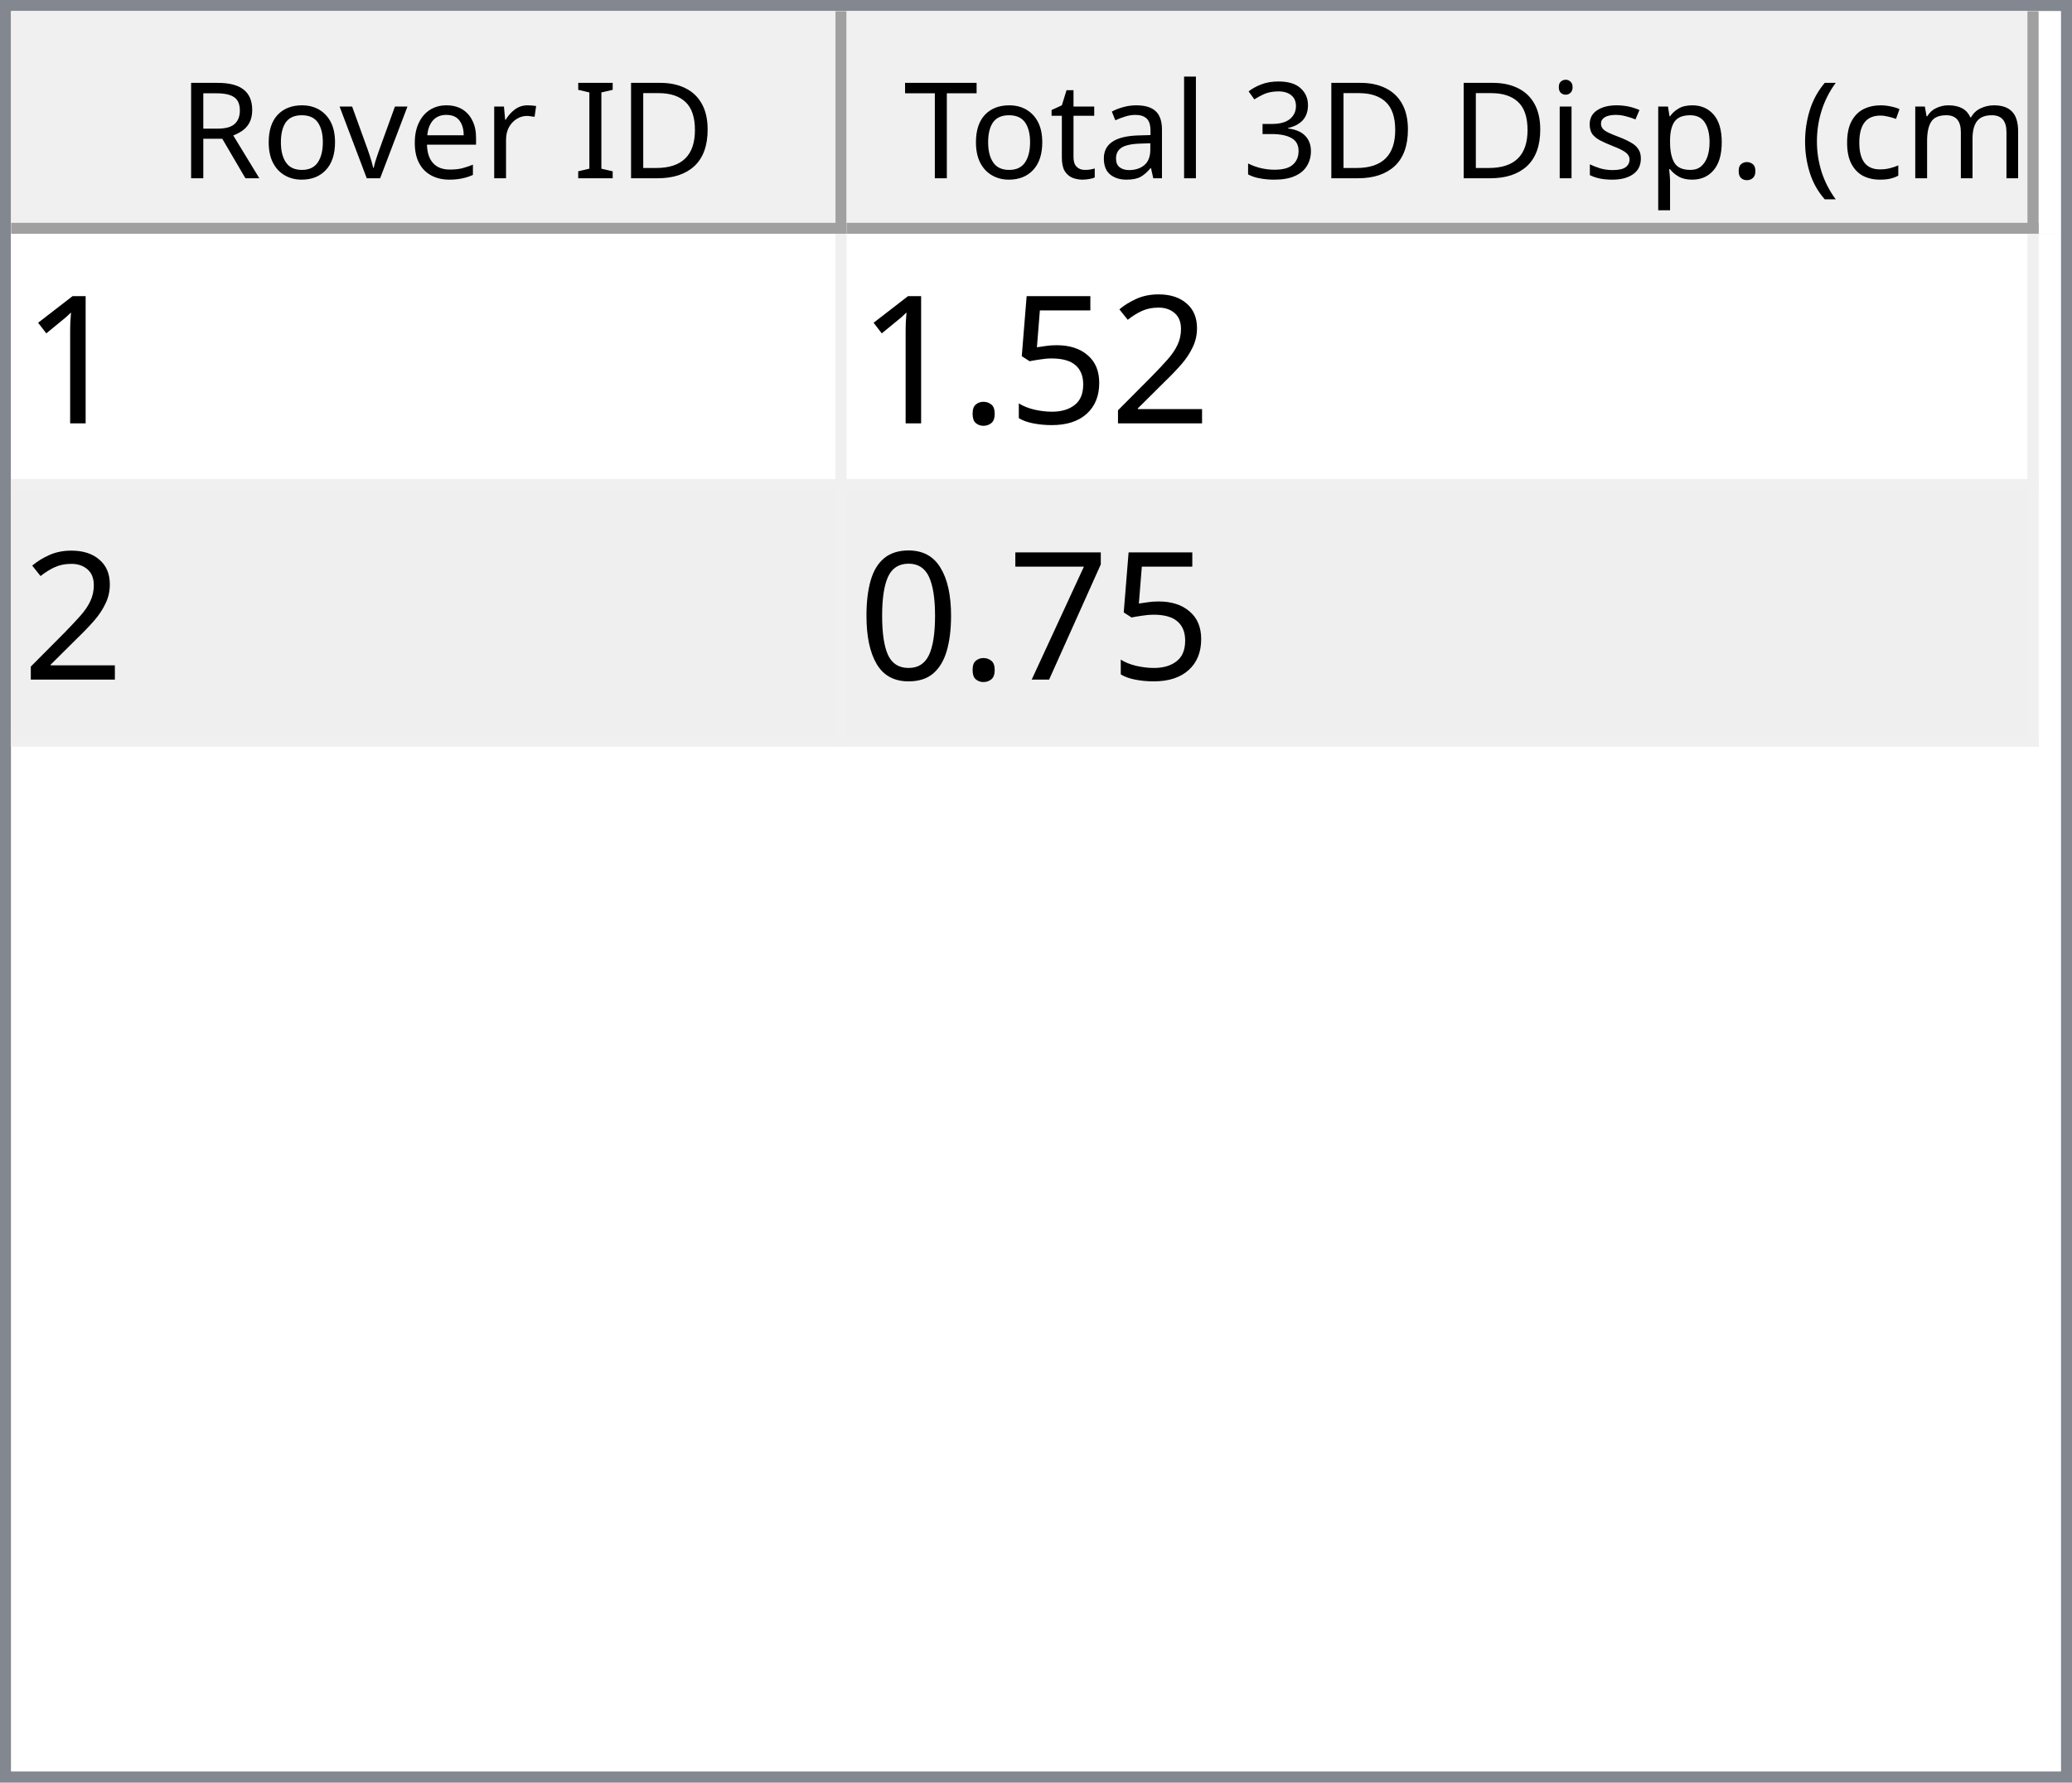
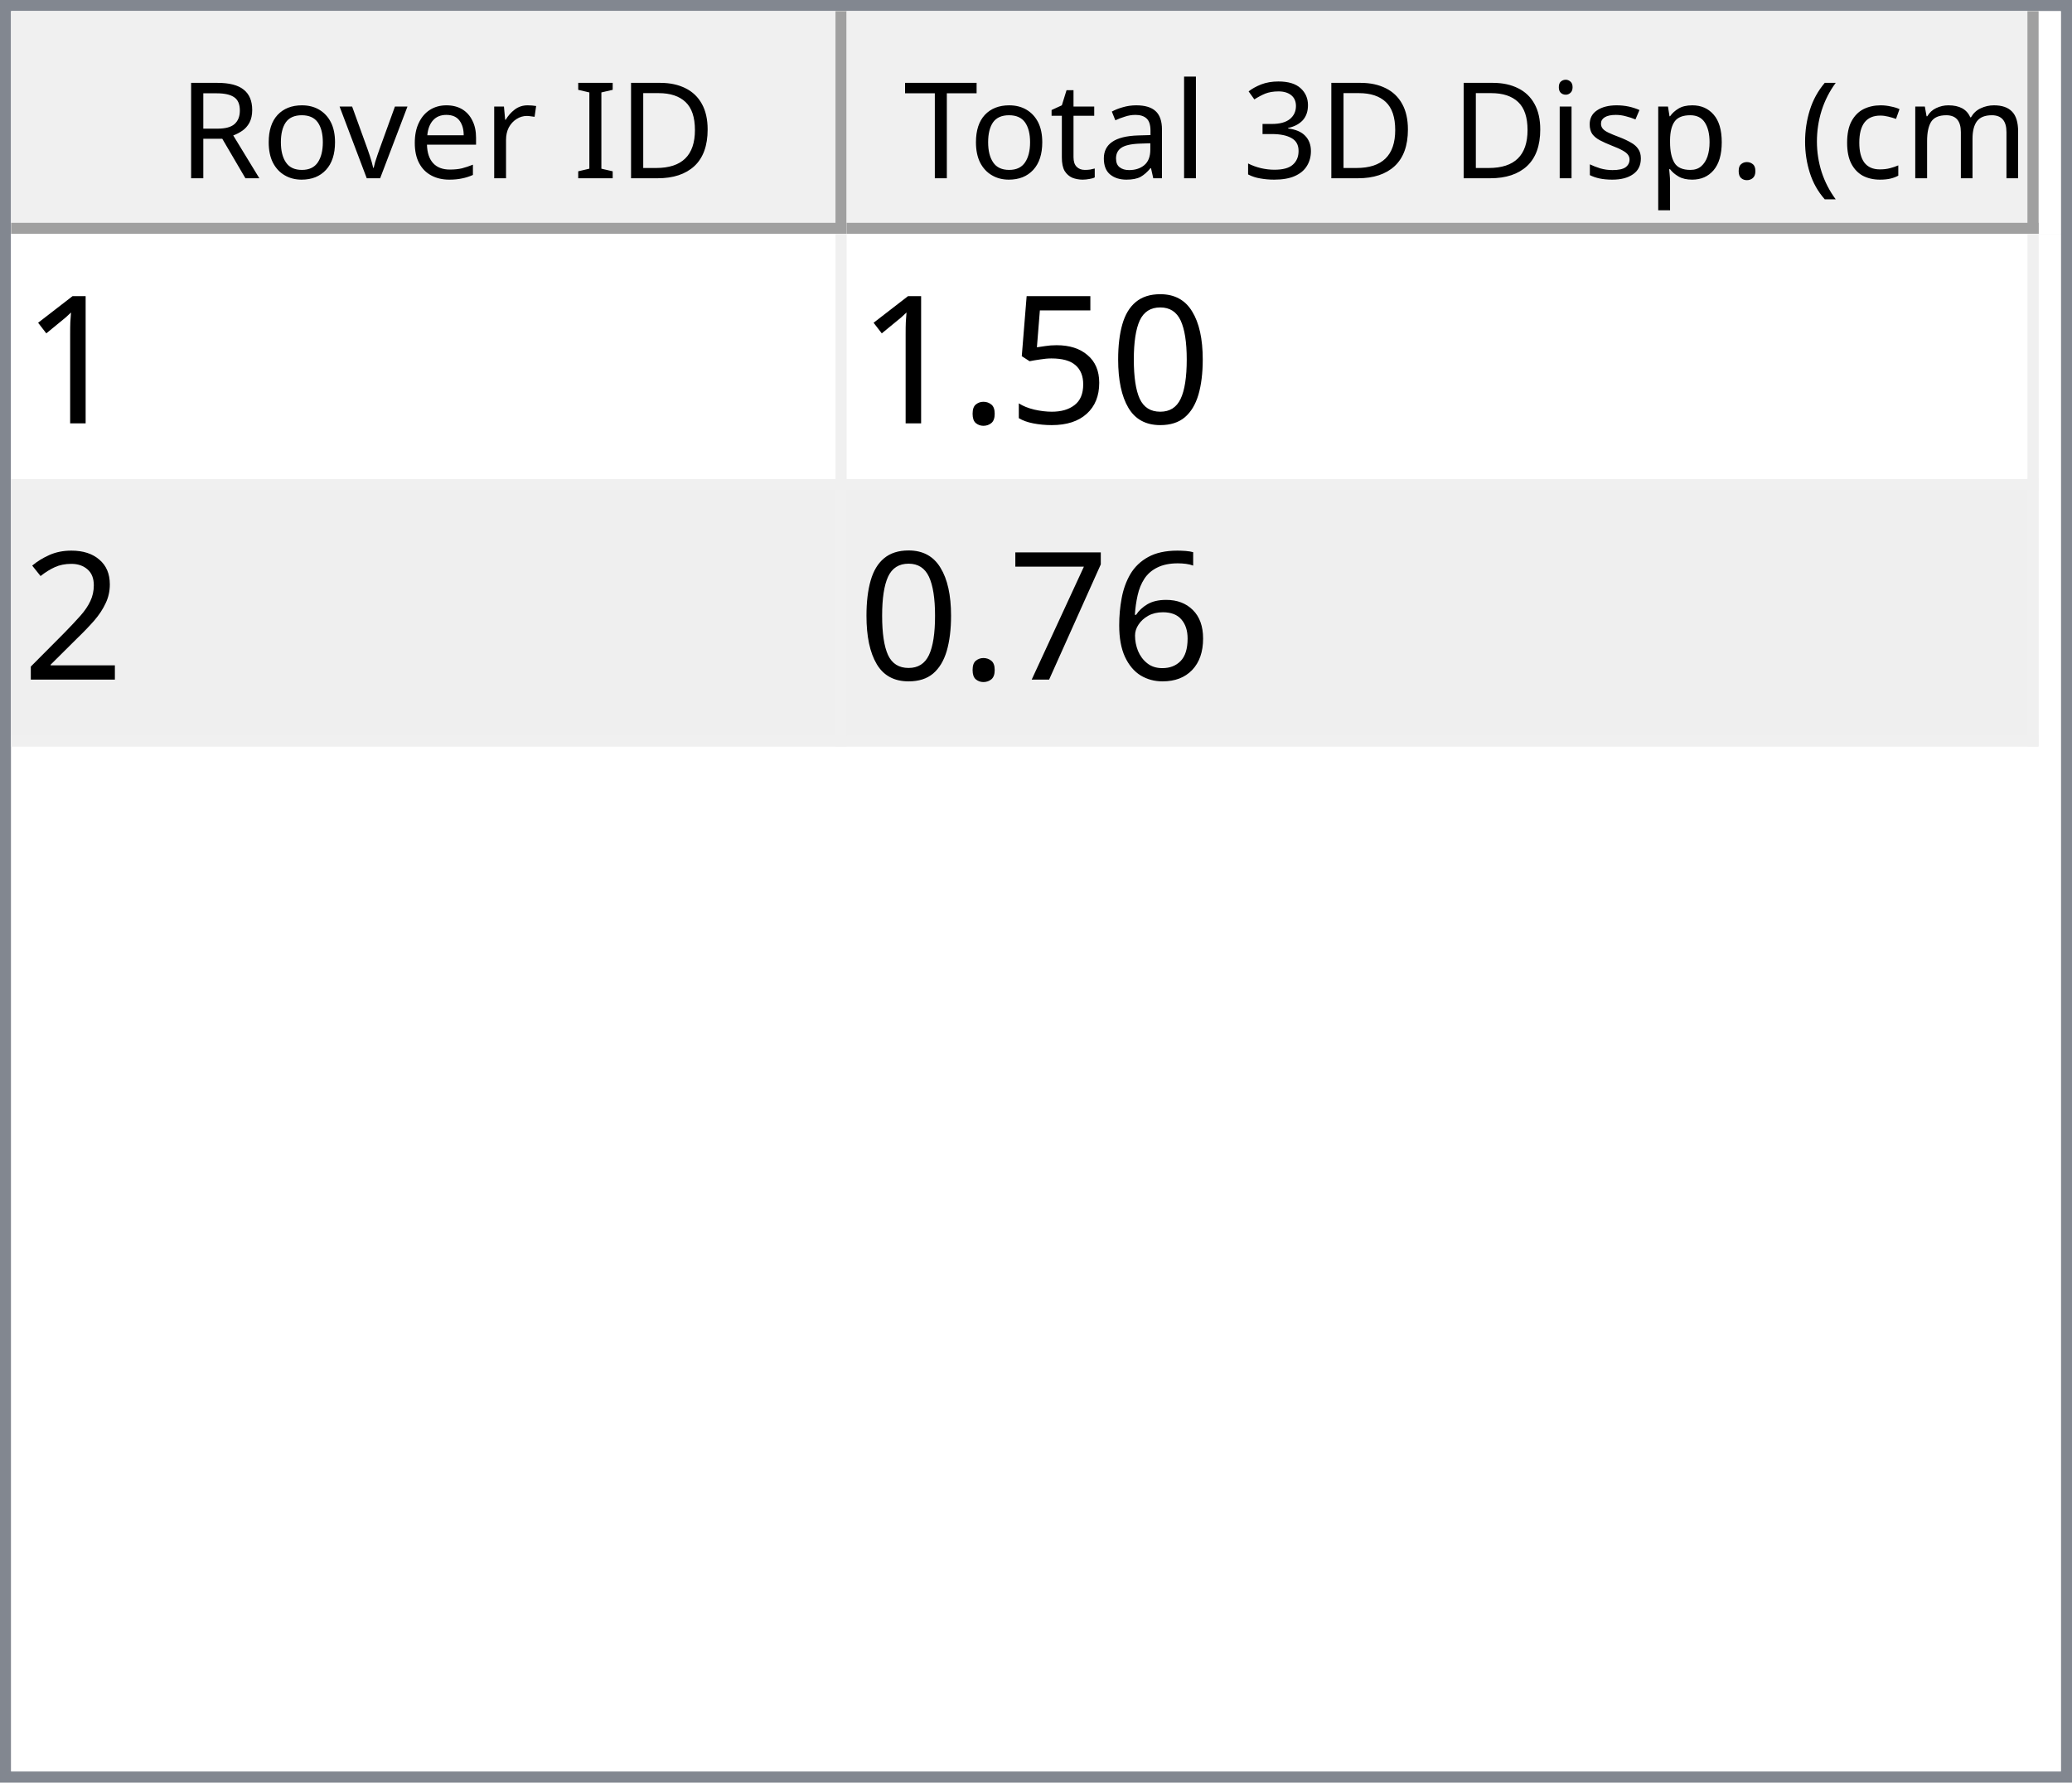
<svg xmlns="http://www.w3.org/2000/svg" style="fill-opacity:1; color-rendering:auto; color-interpolation:auto; text-rendering:auto; stroke:black; stroke-linecap:square; stroke-miterlimit:10; shape-rendering:auto; stroke-opacity:1; fill:black; stroke-dasharray:none; font-weight:normal; stroke-width:1; font-family:'Dialog'; font-style:normal; stroke-linejoin:miter; font-size:12px; stroke-dashoffset:0; image-rendering:auto;" width="186" height="160">
  <defs id="genericDefs" />
  <g>
    <defs id="defs1">
      <clipPath clipPathUnits="userSpaceOnUse" id="clipPath1">
        <path d="M0 0 L186 0 L186 160 L0 160 L0 0 Z" />
      </clipPath>
      <clipPath clipPathUnits="userSpaceOnUse" id="clipPath2">
        <path d="M0 0 L0 160 L186 160 L186 0 Z" />
      </clipPath>
      <clipPath clipPathUnits="userSpaceOnUse" id="clipPath3">
        <path d="M0 0 L0 20 L184 20 L184 0 Z" />
      </clipPath>
      <clipPath clipPathUnits="userSpaceOnUse" id="clipPath4">
        <path d="M0 0 L0 20 L75 20 L75 0 Z" />
      </clipPath>
      <clipPath clipPathUnits="userSpaceOnUse" id="clipPath5">
        <path d="M1 1 L1 19 L74 19 L74 1 Z" />
      </clipPath>
      <clipPath clipPathUnits="userSpaceOnUse" id="clipPath6">
        <path d="M0 0 L0 18 L73 18 L73 0 Z" />
      </clipPath>
      <clipPath clipPathUnits="userSpaceOnUse" id="clipPath7">
        <path d="M-0.5 -0.5 L-0.5 19.5 L74.5 19.5 L74.5 -0.5 Z" />
      </clipPath>
      <clipPath clipPathUnits="userSpaceOnUse" id="clipPath8">
        <path d="M0 0 L0 20 L107 20 L107 0 Z" />
      </clipPath>
      <clipPath clipPathUnits="userSpaceOnUse" id="clipPath9">
        <path d="M1 1 L1 19 L106 19 L106 1 Z" />
      </clipPath>
      <clipPath clipPathUnits="userSpaceOnUse" id="clipPath10">
        <path d="M0 0 L0 18 L105 18 L105 0 Z" />
      </clipPath>
      <clipPath clipPathUnits="userSpaceOnUse" id="clipPath11">
        <path d="M-0.5 -0.5 L-0.5 19.5 L106.5 19.5 L106.5 -0.5 Z" />
      </clipPath>
      <clipPath clipPathUnits="userSpaceOnUse" id="clipPath12">
        <path d="M0 0 L0 138 L184 138 L184 0 Z" />
      </clipPath>
      <clipPath clipPathUnits="userSpaceOnUse" id="clipPath13">
        <path d="M0 0 L0 46 L182 46 L182 0 Z" />
      </clipPath>
      <clipPath clipPathUnits="userSpaceOnUse" id="clipPath14">
        <path d="M-0.5 -0.5 L-0.5 45.5 L181.5 45.5 L181.5 -0.5 Z" />
      </clipPath>
      <clipPath clipPathUnits="userSpaceOnUse" id="clipPath15">
        <path d="M0 0 L0 22 L74 22 L74 0 Z" />
      </clipPath>
      <clipPath clipPathUnits="userSpaceOnUse" id="clipPath16">
        <path d="M0 0 L0 22 L106 22 L106 0 Z" />
      </clipPath>
      <font horiz-adv-x="64.551" id="font1">
        <font-face ascent="107.91" descent="25.098" units-per-em="100" style="font-style:normal; font-family:Segoe UI; font-weight:normal;" />
        <missing-glyph horiz-adv-x="64.551" d="M8.109 0 L8.109 68.266 L56.453 68.266 L56.453 0 L8.109 0 ZM15.328 7.234 L49.219 7.234 L49.219 61.031 L15.328 61.031 L15.328 7.234 Z" />
        <glyph unicode="D" horiz-adv-x="70.117" d="M9.188 0 L9.188 70.016 L28.516 70.016 Q65.531 70.016 65.531 35.891 Q65.531 19.672 55.25 9.836 Q44.969 0 27.734 0 L9.188 0 ZM17.391 62.594 L17.391 7.422 L27.828 7.422 Q41.609 7.422 49.273 14.797 Q56.938 22.172 56.938 35.688 Q56.938 62.594 28.328 62.594 L17.391 62.594 Z" />
        <glyph unicode="I" horiz-adv-x="26.611" d="M17.391 0 L9.188 0 L9.188 70.016 L17.391 70.016 L17.391 0 Z" />
        <glyph unicode=" " horiz-adv-x="27.393" d="" />
        <glyph unicode="r" horiz-adv-x="34.766" d="M34.188 41.891 Q32.078 43.5 28.125 43.5 Q23 43.5 19.555 38.672 Q16.109 33.844 16.109 25.484 L16.109 0 L8.109 0 L8.109 50 L16.109 50 L16.109 39.703 L16.312 39.703 Q18.016 44.969 21.531 47.922 Q25.047 50.875 29.391 50.875 Q32.516 50.875 34.188 50.203 L34.188 41.891 Z" />
        <glyph unicode="e" horiz-adv-x="52.295" d="M48.297 23 L12.984 23 Q13.188 14.656 17.484 10.109 Q21.781 5.562 29.297 5.562 Q37.75 5.562 44.828 11.141 L44.828 3.609 Q38.234 -1.172 27.391 -1.172 Q16.797 -1.172 10.742 5.641 Q4.688 12.453 4.688 24.812 Q4.688 36.469 11.305 43.82 Q17.922 51.172 27.734 51.172 Q37.547 51.172 42.922 44.828 Q48.297 38.484 48.297 27.203 L48.297 23 ZM40.094 29.781 Q40.047 36.719 36.75 40.578 Q33.453 44.438 27.594 44.438 Q21.922 44.438 17.969 40.383 Q14.016 36.328 13.094 29.781 L40.094 29.781 Z" />
        <glyph unicode="v" horiz-adv-x="47.9" d="M47.406 50 L27.484 0 L19.625 0 L0.688 50 L9.469 50 L22.172 13.672 Q23.578 9.672 23.922 6.688 L24.125 6.688 Q24.609 10.453 25.688 13.484 L38.969 50 L47.406 50 Z" />
        <glyph unicode="o" horiz-adv-x="58.594" d="M29 -1.172 Q17.922 -1.172 11.305 5.836 Q4.688 12.844 4.688 24.422 Q4.688 37.016 11.57 44.094 Q18.453 51.172 30.172 51.172 Q41.359 51.172 47.633 44.289 Q53.906 37.406 53.906 25.203 Q53.906 13.234 47.141 6.031 Q40.375 -1.172 29 -1.172 ZM29.594 44.438 Q21.875 44.438 17.383 39.188 Q12.891 33.938 12.891 24.703 Q12.891 15.828 17.43 10.695 Q21.969 5.562 29.594 5.562 Q37.359 5.562 41.531 10.594 Q45.703 15.625 45.703 24.906 Q45.703 34.281 41.531 39.359 Q37.359 44.438 29.594 44.438 Z" />
        <glyph unicode="R" horiz-adv-x="59.814" d="M59.375 0 L49.609 0 L37.891 19.625 Q36.281 22.359 34.766 24.289 Q33.25 26.219 31.664 27.438 Q30.078 28.656 28.25 29.219 Q26.422 29.781 24.125 29.781 L17.391 29.781 L17.391 0 L9.188 0 L9.188 70.016 L30.078 70.016 Q34.672 70.016 38.555 68.867 Q42.438 67.719 45.289 65.375 Q48.141 63.031 49.758 59.547 Q51.375 56.062 51.375 51.375 Q51.375 47.703 50.273 44.656 Q49.172 41.609 47.148 39.211 Q45.125 36.812 42.266 35.133 Q39.406 33.453 35.844 32.516 L35.844 32.328 Q37.594 31.547 38.891 30.547 Q40.188 29.547 41.359 28.18 Q42.531 26.812 43.68 25.078 Q44.828 23.344 46.234 21.047 L59.375 0 ZM17.391 62.594 L17.391 37.203 L28.516 37.203 Q31.594 37.203 34.203 38.133 Q36.812 39.062 38.719 40.797 Q40.625 42.531 41.703 45.047 Q42.781 47.562 42.781 50.688 Q42.781 56.297 39.141 59.445 Q35.5 62.594 28.609 62.594 L17.391 62.594 Z" />
        <glyph unicode=")" horiz-adv-x="30.176" d="M8.297 -15.922 L1.172 -15.922 Q16.406 2.344 16.406 26.812 Q16.406 51.469 1.078 70.016 L8.297 70.016 Q23.531 52.156 23.531 26.703 Q23.531 1.375 8.297 -15.922 Z" />
        <glyph unicode="m" horiz-adv-x="86.133" d="M79.109 0 L71.094 0 L71.094 28.719 Q71.094 37.016 68.531 40.727 Q65.969 44.438 59.906 44.438 Q54.781 44.438 51.195 39.75 Q47.609 35.062 47.609 28.516 L47.609 0 L39.594 0 L39.594 29.688 Q39.594 44.438 28.219 44.438 Q22.953 44.438 19.531 40.016 Q16.109 35.594 16.109 28.516 L16.109 0 L8.109 0 L8.109 50 L16.109 50 L16.109 42.094 L16.312 42.094 Q21.625 51.172 31.844 51.172 Q36.969 51.172 40.773 48.312 Q44.578 45.453 46 40.828 Q51.562 51.172 62.594 51.172 Q79.109 51.172 79.109 30.812 L79.109 0 Z" />
        <glyph unicode="c" horiz-adv-x="46.191" d="M42.188 2.297 Q36.422 -1.172 28.516 -1.172 Q17.828 -1.172 11.258 5.789 Q4.688 12.75 4.688 23.828 Q4.688 36.188 11.766 43.68 Q18.844 51.172 30.672 51.172 Q37.25 51.172 42.281 48.734 L42.281 40.531 Q36.719 44.438 30.375 44.438 Q22.703 44.438 17.797 38.945 Q12.891 33.453 12.891 24.516 Q12.891 15.719 17.508 10.641 Q22.125 5.562 29.891 5.562 Q36.422 5.562 42.188 9.906 L42.188 2.297 Z" />
        <glyph unicode="(" horiz-adv-x="30.176" d="M29.109 -15.922 L21.969 -15.922 Q6.844 1.375 6.844 26.703 Q6.844 52.156 21.969 70.016 L29.203 70.016 Q13.875 51.469 13.875 26.812 Q13.875 2.344 29.109 -15.922 Z" />
        <glyph unicode="." horiz-adv-x="21.68" d="M10.891 -1.078 Q8.641 -1.078 7.055 0.539 Q5.469 2.156 5.469 4.391 Q5.469 6.641 7.055 8.273 Q8.641 9.906 10.891 9.906 Q13.188 9.906 14.797 8.273 Q16.406 6.641 16.406 4.391 Q16.406 2.156 14.797 0.539 Q13.188 -1.078 10.891 -1.078 Z" />
        <glyph unicode="p" horiz-adv-x="58.789" d="M16.312 7.234 L16.109 7.234 L16.109 -23 L8.109 -23 L8.109 50 L16.109 50 L16.109 41.219 L16.312 41.219 Q22.219 51.172 33.594 51.172 Q43.266 51.172 48.688 44.461 Q54.109 37.75 54.109 26.469 Q54.109 13.922 48 6.375 Q41.891 -1.172 31.297 -1.172 Q21.578 -1.172 16.312 7.234 ZM16.109 27.391 L16.109 20.406 Q16.109 14.203 20.141 9.883 Q24.172 5.562 30.375 5.562 Q37.641 5.562 41.773 11.133 Q45.906 16.703 45.906 26.609 Q45.906 34.969 42.047 39.703 Q38.188 44.438 31.594 44.438 Q24.609 44.438 20.359 39.578 Q16.109 34.719 16.109 27.391 Z" />
        <glyph unicode="s" horiz-adv-x="42.432" d="M5.078 1.812 L5.078 10.406 Q11.625 5.562 19.484 5.562 Q30.031 5.562 30.031 12.594 Q30.031 14.594 29.125 15.992 Q28.219 17.391 26.68 18.461 Q25.141 19.531 23.07 20.383 Q21 21.234 18.609 22.172 Q15.281 23.484 12.766 24.828 Q10.25 26.172 8.57 27.859 Q6.891 29.547 6.031 31.695 Q5.172 33.844 5.172 36.719 Q5.172 40.234 6.789 42.945 Q8.406 45.656 11.086 47.484 Q13.766 49.312 17.211 50.242 Q20.656 51.172 24.312 51.172 Q30.812 51.172 35.938 48.922 L35.938 40.828 Q30.422 44.438 23.25 44.438 Q21 44.438 19.195 43.922 Q17.391 43.406 16.094 42.477 Q14.797 41.547 14.086 40.258 Q13.375 38.969 13.375 37.406 Q13.375 35.453 14.086 34.133 Q14.797 32.812 16.164 31.789 Q17.531 30.766 19.484 29.938 Q21.438 29.109 23.922 28.125 Q27.25 26.859 29.883 25.516 Q32.516 24.172 34.375 22.484 Q36.234 20.797 37.234 18.602 Q38.234 16.406 38.234 13.375 Q38.234 9.672 36.602 6.938 Q34.969 4.203 32.234 2.398 Q29.5 0.594 25.93 -0.289 Q22.359 -1.172 18.453 -1.172 Q10.75 -1.172 5.078 1.812 Z" />
        <glyph unicode="i" horiz-adv-x="24.219" d="M12.203 62.703 Q10.062 62.703 8.547 64.164 Q7.031 65.625 7.031 67.875 Q7.031 70.125 8.547 71.609 Q10.062 73.094 12.203 73.094 Q14.406 73.094 15.945 71.609 Q17.484 70.125 17.484 67.875 Q17.484 65.719 15.945 64.211 Q14.406 62.703 12.203 62.703 ZM16.109 0 L8.109 0 L8.109 50 L16.109 50 L16.109 0 Z" />
        <glyph unicode="3" horiz-adv-x="53.906" d="M46.531 19.828 Q46.531 15.094 44.75 11.211 Q42.969 7.328 39.719 4.57 Q36.469 1.812 31.93 0.297 Q27.391 -1.219 21.922 -1.219 Q11.922 -1.219 6 2.594 L6 11.188 Q13.094 5.609 22.219 5.609 Q25.875 5.609 28.828 6.539 Q31.781 7.469 33.906 9.227 Q36.031 10.984 37.18 13.477 Q38.328 15.969 38.328 19.094 Q38.328 32.812 18.797 32.812 L12.984 32.812 L12.984 39.594 L18.5 39.594 Q35.797 39.594 35.797 52.484 Q35.797 64.406 22.609 64.406 Q15.188 64.406 8.688 59.422 L8.688 67.188 Q15.375 71.188 24.609 71.188 Q29 71.188 32.57 69.969 Q36.141 68.75 38.68 66.555 Q41.219 64.359 42.609 61.281 Q44 58.203 44 54.5 Q44 40.672 30.031 36.719 L30.031 36.531 Q33.594 36.141 36.625 34.797 Q39.656 33.453 41.852 31.305 Q44.047 29.156 45.289 26.25 Q46.531 23.344 46.531 19.828 Z" />
        <glyph unicode="l" horiz-adv-x="24.219" d="M16.109 0 L8.109 0 L8.109 74.031 L16.109 74.031 L16.109 0 Z" />
        <glyph unicode="a" horiz-adv-x="50.879" d="M43.891 0 L35.891 0 L35.891 7.812 L35.688 7.812 Q30.469 -1.172 20.312 -1.172 Q12.844 -1.172 8.617 2.781 Q4.391 6.734 4.391 13.281 Q4.391 27.297 20.906 29.594 L35.891 31.688 Q35.891 44.438 25.594 44.438 Q16.547 44.438 9.281 38.281 L9.281 46.484 Q16.656 51.172 26.266 51.172 Q43.891 51.172 43.891 32.516 L43.891 0 ZM35.891 25.297 L23.828 23.641 Q18.266 22.859 15.43 20.875 Q12.594 18.891 12.594 13.875 Q12.594 10.203 15.211 7.883 Q17.828 5.562 22.172 5.562 Q28.125 5.562 32.008 9.742 Q35.891 13.922 35.891 20.312 L35.891 25.297 Z" />
        <glyph unicode="t" horiz-adv-x="33.887" d="M31.297 0.484 Q28.469 -1.078 23.828 -1.078 Q10.688 -1.078 10.688 13.578 L10.688 43.172 L2.094 43.172 L2.094 50 L10.688 50 L10.688 62.203 L18.703 64.797 L18.703 50 L31.297 50 L31.297 43.172 L18.703 43.172 L18.703 14.984 Q18.703 9.969 20.414 7.82 Q22.125 5.672 26.078 5.672 Q29.109 5.672 31.297 7.328 L31.297 0.484 Z" />
        <glyph unicode="T" horiz-adv-x="52.393" d="M50.594 62.594 L30.375 62.594 L30.375 0 L22.172 0 L22.172 62.594 L2 62.594 L2 70.016 L50.594 70.016 L50.594 62.594 Z" />
      </font>
      <font horiz-adv-x="75.0" id="font2">
        <font-face ascent="100.537" descent="21.973" units-per-em="100" style="font-style:normal; font-family:sans-serif; font-weight:normal;" />
        <missing-glyph horiz-adv-x="75.0" d="M12.5 0 L12.5 62.5 L62.5 62.5 L62.5 0 L12.5 0 ZM14.062 1.562 L60.938 1.562 L60.938 60.938 L14.062 60.938 L14.062 1.562 Z" />
        <glyph unicode="1" horiz-adv-x="55.615" d="M37.25 0 L28.469 0 L28.469 56 Q25.297 52.984 20.141 49.953 Q14.984 46.922 10.891 45.406 L10.891 53.906 Q18.266 57.375 23.781 62.305 Q29.297 67.234 31.594 71.875 L37.25 71.875 L37.25 0 Z" />
-         <glyph unicode="2" horiz-adv-x="55.615" d="M50.344 8.453 L50.344 0 L3.031 0 Q2.938 3.172 4.047 6.109 Q5.859 10.938 9.836 15.625 Q13.812 20.312 21.344 26.469 Q33.016 36.031 37.117 41.625 Q41.219 47.219 41.219 52.203 Q41.219 57.422 37.477 61.008 Q33.734 64.594 27.734 64.594 Q21.391 64.594 17.578 60.789 Q13.766 56.984 13.719 50.25 L4.688 51.172 Q5.609 61.281 11.664 66.578 Q17.719 71.875 27.938 71.875 Q38.234 71.875 44.242 66.164 Q50.25 60.453 50.25 52 Q50.25 47.703 48.492 43.555 Q46.734 39.406 42.656 34.812 Q38.578 30.219 29.109 22.219 Q21.188 15.578 18.945 13.211 Q16.703 10.844 15.234 8.453 L50.344 8.453 Z" />
+         <glyph unicode="0" horiz-adv-x="55.615" d="M4.156 35.297 Q4.156 48 6.766 55.742 Q9.375 63.484 14.523 67.68 Q19.672 71.875 27.484 71.875 Q33.25 71.875 37.594 69.555 Q41.938 67.234 44.773 62.867 Q47.609 58.5 49.219 52.227 Q50.828 45.953 50.828 35.297 Q50.828 22.703 48.242 14.969 Q45.656 7.234 40.508 3.008 Q35.359 -1.219 27.484 -1.219 Q17.141 -1.219 11.234 6.203 Q4.156 15.141 4.156 35.297 ZM13.188 35.297 Q13.188 17.672 17.312 11.836 Q21.438 6 27.484 6 Q33.547 6 37.672 11.859 Q41.797 17.719 41.797 35.297 Q41.797 52.984 37.672 58.789 Q33.547 64.594 27.391 64.594 Q21.344 64.594 17.719 59.469 Q13.188 52.938 13.188 35.297 Z" />
        <glyph unicode="5" horiz-adv-x="55.615" d="M4.156 18.75 L13.375 19.531 Q14.406 12.797 18.141 9.398 Q21.875 6 27.156 6 Q33.5 6 37.891 10.789 Q42.281 15.578 42.281 23.484 Q42.281 31 38.062 35.352 Q33.844 39.703 27 39.703 Q22.75 39.703 19.336 37.773 Q15.922 35.844 13.969 32.766 L5.719 33.844 L12.641 70.609 L48.25 70.609 L48.25 62.203 L19.672 62.203 L15.828 42.969 Q22.266 47.469 29.344 47.469 Q38.719 47.469 45.164 40.969 Q51.609 34.469 51.609 24.266 Q51.609 14.547 45.953 7.469 Q39.062 -1.219 27.156 -1.219 Q17.391 -1.219 11.211 4.25 Q5.031 9.719 4.156 18.75 Z" />
        <glyph unicode="." horiz-adv-x="27.783" d="M9.078 0 L9.078 10.016 L19.094 10.016 L19.094 0 L9.078 0 Z" />
+         <glyph unicode="2" horiz-adv-x="55.615" d="M50.344 8.453 L50.344 0 L3.031 0 Q2.938 3.172 4.047 6.109 Q5.859 10.938 9.836 15.625 Q13.812 20.312 21.344 26.469 Q33.016 36.031 37.117 41.625 Q41.219 47.219 41.219 52.203 Q41.219 57.422 37.477 61.008 Q33.734 64.594 27.734 64.594 Q21.391 64.594 17.578 60.789 Q13.766 56.984 13.719 50.25 L4.688 51.172 Q5.609 61.281 11.664 66.578 Q17.719 71.875 27.938 71.875 Q38.234 71.875 44.242 66.164 Q50.25 60.453 50.25 52 Q50.25 47.703 48.492 43.555 Q46.734 39.406 42.656 34.812 Q38.578 30.219 29.109 22.219 Q21.188 15.578 18.945 13.211 Q16.703 10.844 15.234 8.453 L50.344 8.453 Z" />
+         <glyph unicode="6" horiz-adv-x="55.615" d="M49.75 54.047 L41.016 53.375 Q39.844 58.547 37.703 60.891 Q34.125 64.656 28.906 64.656 Q24.703 64.656 21.531 62.312 Q17.391 59.281 14.992 53.469 Q12.594 47.656 12.5 36.922 Q15.672 41.75 20.266 44.094 Q24.859 46.438 29.891 46.438 Q38.672 46.438 44.852 39.969 Q51.031 33.5 51.031 23.25 Q51.031 16.5 48.125 10.719 Q45.219 4.938 40.141 1.859 Q35.062 -1.219 28.609 -1.219 Q17.625 -1.219 10.695 6.859 Q3.766 14.938 3.766 33.5 Q3.766 54.25 11.422 63.672 Q18.109 71.875 29.438 71.875 Q37.891 71.875 43.289 67.141 Q48.688 62.406 49.75 54.047 ZM13.875 23.188 Q13.875 18.656 15.797 14.508 Q17.719 10.359 21.188 8.18 Q24.656 6 28.469 6 Q34.031 6 38.039 10.492 Q42.047 14.984 42.047 22.703 Q42.047 30.125 38.086 34.398 Q34.125 38.672 28.125 38.672 Q22.172 38.672 18.023 34.398 Q13.875 30.125 13.875 23.188 Z" />
        <glyph unicode="7" horiz-adv-x="55.615" d="M4.734 62.203 L4.734 70.656 L51.078 70.656 L51.078 63.812 Q44.234 56.547 37.523 44.484 Q30.812 32.422 27.156 19.672 Q24.516 10.688 23.781 0 L14.75 0 Q14.891 8.453 18.062 20.414 Q21.234 32.375 27.172 43.484 Q33.109 54.594 39.797 62.203 L4.734 62.203 Z" />
-         <glyph unicode="0" horiz-adv-x="55.615" d="M4.156 35.297 Q4.156 48 6.766 55.742 Q9.375 63.484 14.523 67.68 Q19.672 71.875 27.484 71.875 Q33.25 71.875 37.594 69.555 Q41.938 67.234 44.773 62.867 Q47.609 58.5 49.219 52.227 Q50.828 45.953 50.828 35.297 Q50.828 22.703 48.242 14.969 Q45.656 7.234 40.508 3.008 Q35.359 -1.219 27.484 -1.219 Q17.141 -1.219 11.234 6.203 Q4.156 15.141 4.156 35.297 ZM13.188 35.297 Q13.188 17.672 17.312 11.836 Q21.438 6 27.484 6 Q33.547 6 37.672 11.859 Q41.797 17.719 41.797 35.297 Q41.797 52.984 37.672 58.789 Q33.547 64.594 27.391 64.594 Q21.344 64.594 17.719 59.469 Q13.188 52.938 13.188 35.297 Z" />
      </font>
    </defs>
    <g style="fill:white; stroke:white;">
      <rect x="0" y="0" width="186" style="clip-path:url(#clipPath1); stroke:none;" height="160" />
    </g>
    <g style="fill:white; text-rendering:optimizeSpeed; color-rendering:optimizeSpeed; image-rendering:optimizeSpeed; shape-rendering:crispEdges; stroke:white; color-interpolation:sRGB;">
      <rect x="0" width="186" height="160" y="0" style="stroke:none;" />
      <path style="stroke:none;" d="M0 160 L186 160 L186 0 L0 0 Z" />
    </g>
    <g style="fill:rgb(240,240,240); font-family:'Segoe UI'; stroke:rgb(240,240,240);">
      <rect x="0" y="0" width="186" style="clip-path:url(#clipPath2); stroke:none;" height="160" />
    </g>
    <g style="fill:rgb(130,135,144); font-family:'Segoe UI'; stroke:rgb(130,135,144);">
      <path d="M0 0 L186 0 L186 160 L0 160 L0 0 ZM1 1 L185 1 L185 159 L1 159 L1 1 Z" style="fill-rule:evenodd; clip-path:url(#clipPath2); stroke:none;" />
    </g>
    <g style="fill:white; font-family:'Segoe UI'; stroke:white;" transform="translate(1,1)">
      <rect x="0" y="0" width="184" style="clip-path:url(#clipPath3); stroke:none;" height="20" />
    </g>
    <g style="fill:rgb(240,240,240); font-family:'Segoe UI'; stroke:rgb(240,240,240);" transform="translate(1,1)">
      <rect x="0" y="0" width="75" style="clip-path:url(#clipPath4); stroke:none;" height="20" />
    </g>
    <g style="font-family:'Segoe UI';" transform="translate(2,2)">
      <text x="14" xml:space="preserve" y="14" style="clip-path:url(#clipPath6); stroke:none;">Rover ID</text>
    </g>
    <g style="fill:rgb(160,160,160); font-family:'Segoe UI'; stroke:rgb(160,160,160); stroke-linejoin:bevel;" transform="translate(1.5,1.5)">
      <line x1="74" x2="74" y1="0" style="fill:none; clip-path:url(#clipPath7);" y2="19" />
    </g>
    <g style="fill:rgb(160,160,160); font-family:'Segoe UI'; stroke:rgb(160,160,160); stroke-linejoin:bevel;" transform="matrix(1,0,0,1,1,1) translate(0.5,0.5)">
      <line x1="0" x2="74" y1="19" style="fill:none; clip-path:url(#clipPath7);" y2="19" />
    </g>
    <g style="fill:rgb(240,240,240); font-family:'Segoe UI'; stroke:rgb(240,240,240);" transform="translate(76,1)">
      <rect x="0" y="0" width="107" style="clip-path:url(#clipPath8); stroke:none;" height="20" />
    </g>
    <g style="font-family:'Segoe UI';" transform="translate(77,2)">
      <text x="1" xml:space="preserve" y="14" style="clip-path:url(#clipPath10); stroke:none;"> Total 3D Disp. (cm)</text>
    </g>
    <g style="fill:rgb(160,160,160); font-family:'Segoe UI'; stroke:rgb(160,160,160); stroke-linejoin:bevel;" transform="translate(76.5,1.5)">
      <line x1="106" x2="106" y1="0" style="fill:none; clip-path:url(#clipPath11);" y2="19" />
    </g>
    <g style="fill:rgb(160,160,160); font-family:'Segoe UI'; stroke:rgb(160,160,160); stroke-linejoin:bevel;" transform="matrix(1,0,0,1,76,1) translate(0.5,0.5)">
      <line x1="0" x2="106" y1="19" style="fill:none; clip-path:url(#clipPath11);" y2="19" />
    </g>
    <g style="fill:white; font-family:'Segoe UI'; stroke:white;" transform="translate(1,21)">
      <rect x="0" y="0" width="184" style="clip-path:url(#clipPath12); stroke:none;" height="138" />
    </g>
    <g style="fill:rgb(240,240,240); font-size:16px; font-family:sans-serif; stroke:rgb(240,240,240);" transform="translate(1,21)">
      <rect x="0" y="0" width="182" style="clip-path:url(#clipPath13); stroke:none;" height="46" />
      <line transform="translate(0.5,0.5)" x1="0" x2="181" y1="22" style="clip-path:url(#clipPath14); fill:none; stroke-linejoin:bevel;" y2="22" />
    </g>
    <g transform="matrix(1,0,0,1,1,21) translate(0.5,0.5)" style="fill:rgb(240,240,240); font-size:16px; font-family:sans-serif; stroke:rgb(240,240,240); stroke-linejoin:bevel;">
      <line x1="0" x2="181" y1="45" style="fill:none; clip-path:url(#clipPath14);" y2="45" />
    </g>
    <g transform="matrix(1,0,0,1,1,21) translate(0.5,0.5)" style="fill:rgb(240,240,240); font-size:16px; font-family:sans-serif; stroke:rgb(240,240,240); stroke-linejoin:bevel;">
      <line x1="74" x2="74" y1="0" style="fill:none; clip-path:url(#clipPath14);" y2="45" />
    </g>
    <g transform="matrix(1,0,0,1,1,21) translate(0.5,0.5)" style="fill:rgb(240,240,240); font-size:16px; font-family:sans-serif; stroke:rgb(240,240,240); stroke-linejoin:bevel;">
      <line x1="181" x2="181" y1="0" style="fill:none; clip-path:url(#clipPath14);" y2="45" />
    </g>
    <g style="fill:white; font-size:16px; font-family:sans-serif; stroke:white;" transform="matrix(1,0,0,1,1,21)">
      <rect x="0" y="0" width="74" style="clip-path:url(#clipPath15); stroke:none;" height="22" />
      <text x="1" y="17" style="fill:black; clip-path:url(#clipPath15); stroke:none;" xml:space="preserve">1</text>
    </g>
    <g style="fill:white; font-size:16px; font-family:sans-serif; stroke:white;" transform="matrix(1,0,0,1,1,21) translate(75,0)">
      <rect x="0" y="0" width="106" style="clip-path:url(#clipPath16); stroke:none;" height="22" />
-       <text x="1" y="17" style="fill:black; clip-path:url(#clipPath16); stroke:none;" xml:space="preserve">1.52</text>
+       <text x="1" y="17" style="fill:black; clip-path:url(#clipPath16); stroke:none;" xml:space="preserve">1.50</text>
    </g>
    <g style="fill:rgb(239,239,239); font-size:16px; font-family:sans-serif; stroke:rgb(239,239,239);" transform="matrix(1,0,0,1,1,21) translate(0,23)">
      <rect x="0" y="0" width="74" style="clip-path:url(#clipPath15); stroke:none;" height="22" />
      <text x="1" y="17" style="fill:black; clip-path:url(#clipPath15); stroke:none;" xml:space="preserve">2</text>
    </g>
    <g style="fill:rgb(239,239,239); font-size:16px; font-family:sans-serif; stroke:rgb(239,239,239);" transform="matrix(1,0,0,1,1,21) translate(75,23)">
      <rect x="0" y="0" width="106" style="clip-path:url(#clipPath16); stroke:none;" height="22" />
-       <text x="1" y="17" style="fill:black; clip-path:url(#clipPath16); stroke:none;" xml:space="preserve">0.75</text>
+       <text x="1" y="17" style="fill:black; clip-path:url(#clipPath16); stroke:none;" xml:space="preserve">0.76</text>
    </g>
  </g>
</svg>
